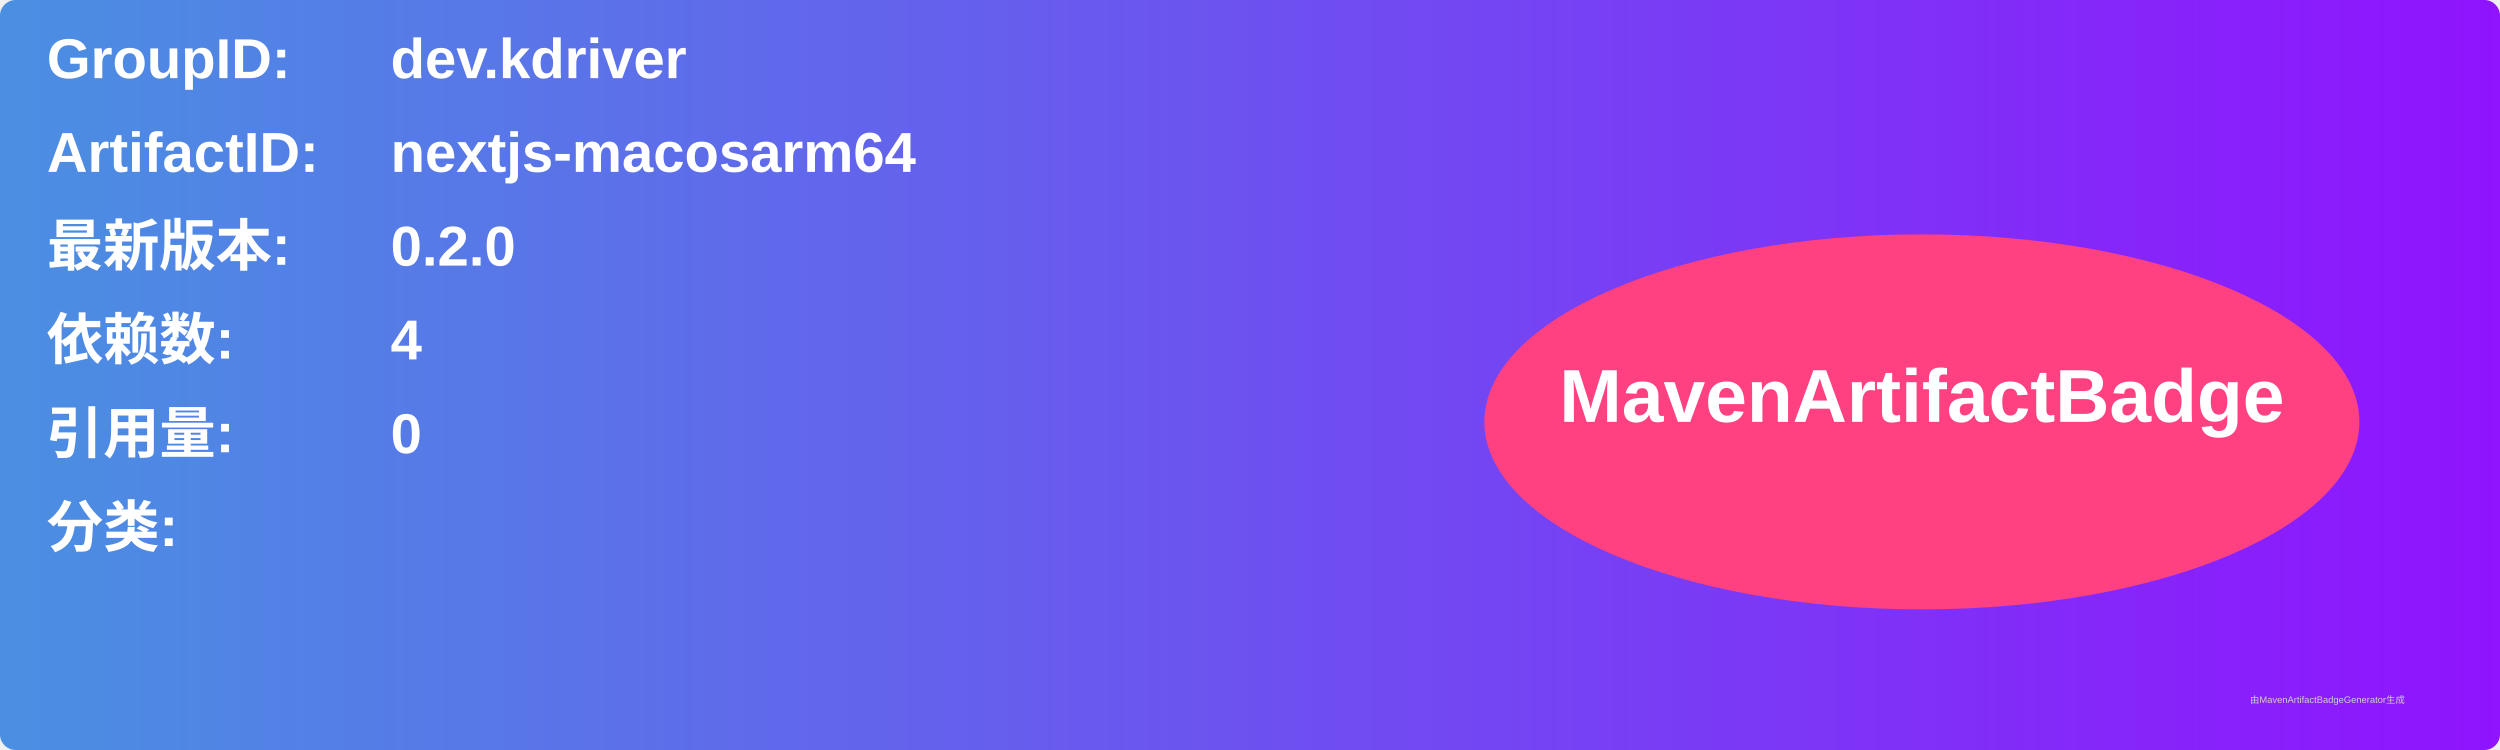
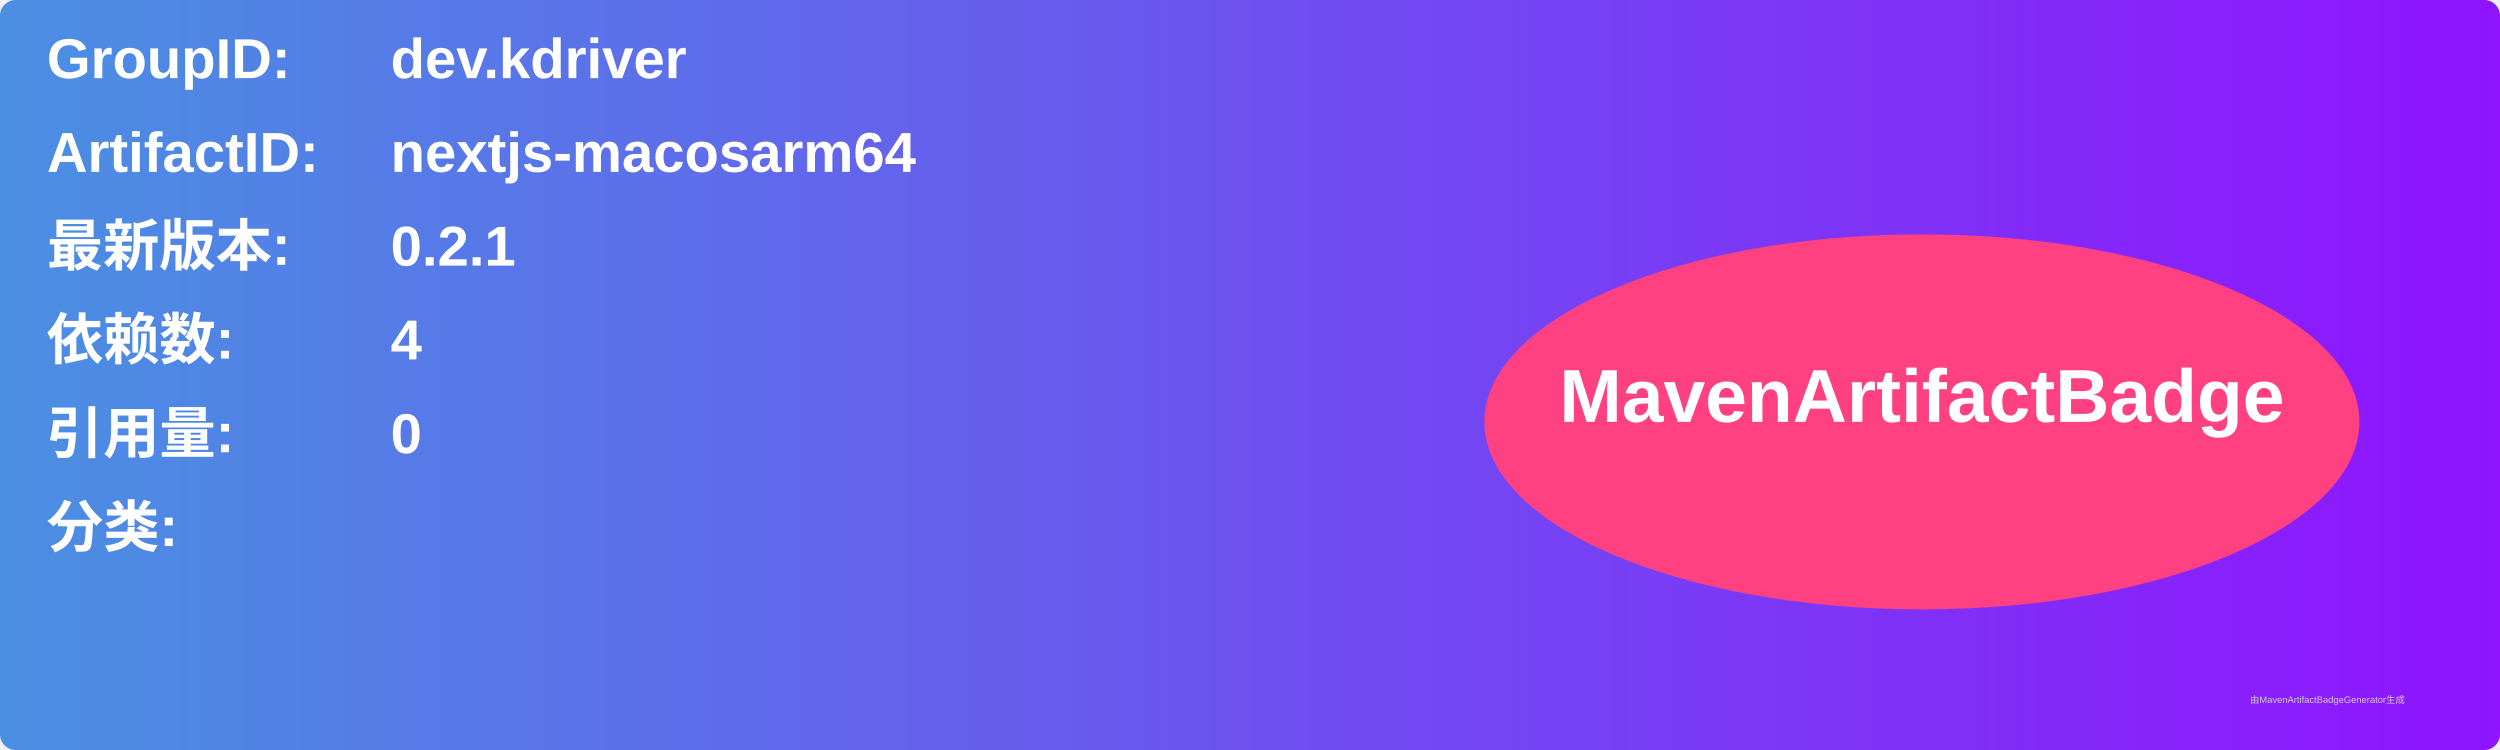
<svg xmlns="http://www.w3.org/2000/svg" width="800" height="240" viewBox="0 0 800 240">
  <linearGradient id="grad" x1="0%" y1="0%" x2="100%" y2="0%">
    <stop offset="0%" stop-color="#4a90e2" />
    <stop offset="100%" stop-color="#9013fe" />
  </linearGradient>
  <rect width="100%" height="100%" rx="5" ry="5" fill="url(#grad)" />
  <g transform="translate(15, 15)">
    <text x="0" y="10" font-family="Arial" font-size="18" fill="white" font-weight="bold" width="260">GroupID:</text>
    <text x="110" y="10" font-family="Arial" font-size="18" fill="white" font-weight="bold" width="460">dev.kdriver</text>
    <text x="0" y="40" font-family="Arial" font-size="18" fill="white" font-weight="bold" width="260">ArtifactID:</text>
    <text x="110" y="40" font-family="Arial" font-size="18" fill="white" font-weight="bold" width="460">nextjs-macosarm64</text>
    <text x="0" y="70" font-family="Arial" font-size="18" fill="white" font-weight="bold">最新版本:</text>
    <text x="110" y="70" font-family="Arial" font-size="18" fill="white" font-weight="bold">
-       <tspan font-weight="bold">0.2.0</tspan>
+       <tspan font-weight="bold">0.2.1</tspan>
    </text>
    <text x="0" y="100" font-family="Arial" font-size="18" fill="white" font-weight="bold">依赖数: </text>
    <text x="110" y="100" font-family="Arial" font-size="18" fill="white">
      <tspan font-weight="bold">4</tspan>
    </text>
    <text x="0" y="130" font-family="Arial" font-size="18" fill="white" font-weight="bold">引用量: </text>
    <text x="110" y="130" font-family="Arial" font-size="18" fill="white">
      <tspan font-weight="bold">0</tspan>
    </text>
    <text x="0" y="160" font-family="Arial" font-size="18" fill="white" font-weight="bold">分类:</text>
    <text x="10" y="190" font-family="Arial" font-size="10" fill="white">
      <tspan font-weight="bold" />
    </text>
    <ellipse cx="600" cy="120" rx="140" ry="60" fill="#ff4081" />
    <text x="600" y="120" text-anchor="middle" font-family="Arial" font-size="24" fill="white" font-weight="bold">MavenArtifactBadge</text>
  </g>
  <text x="720" y="225" font-family="Arial" font-size="3" fill="#d0d0d0">由MavenArtifactBadgeGenerator生成</text>
</svg>
